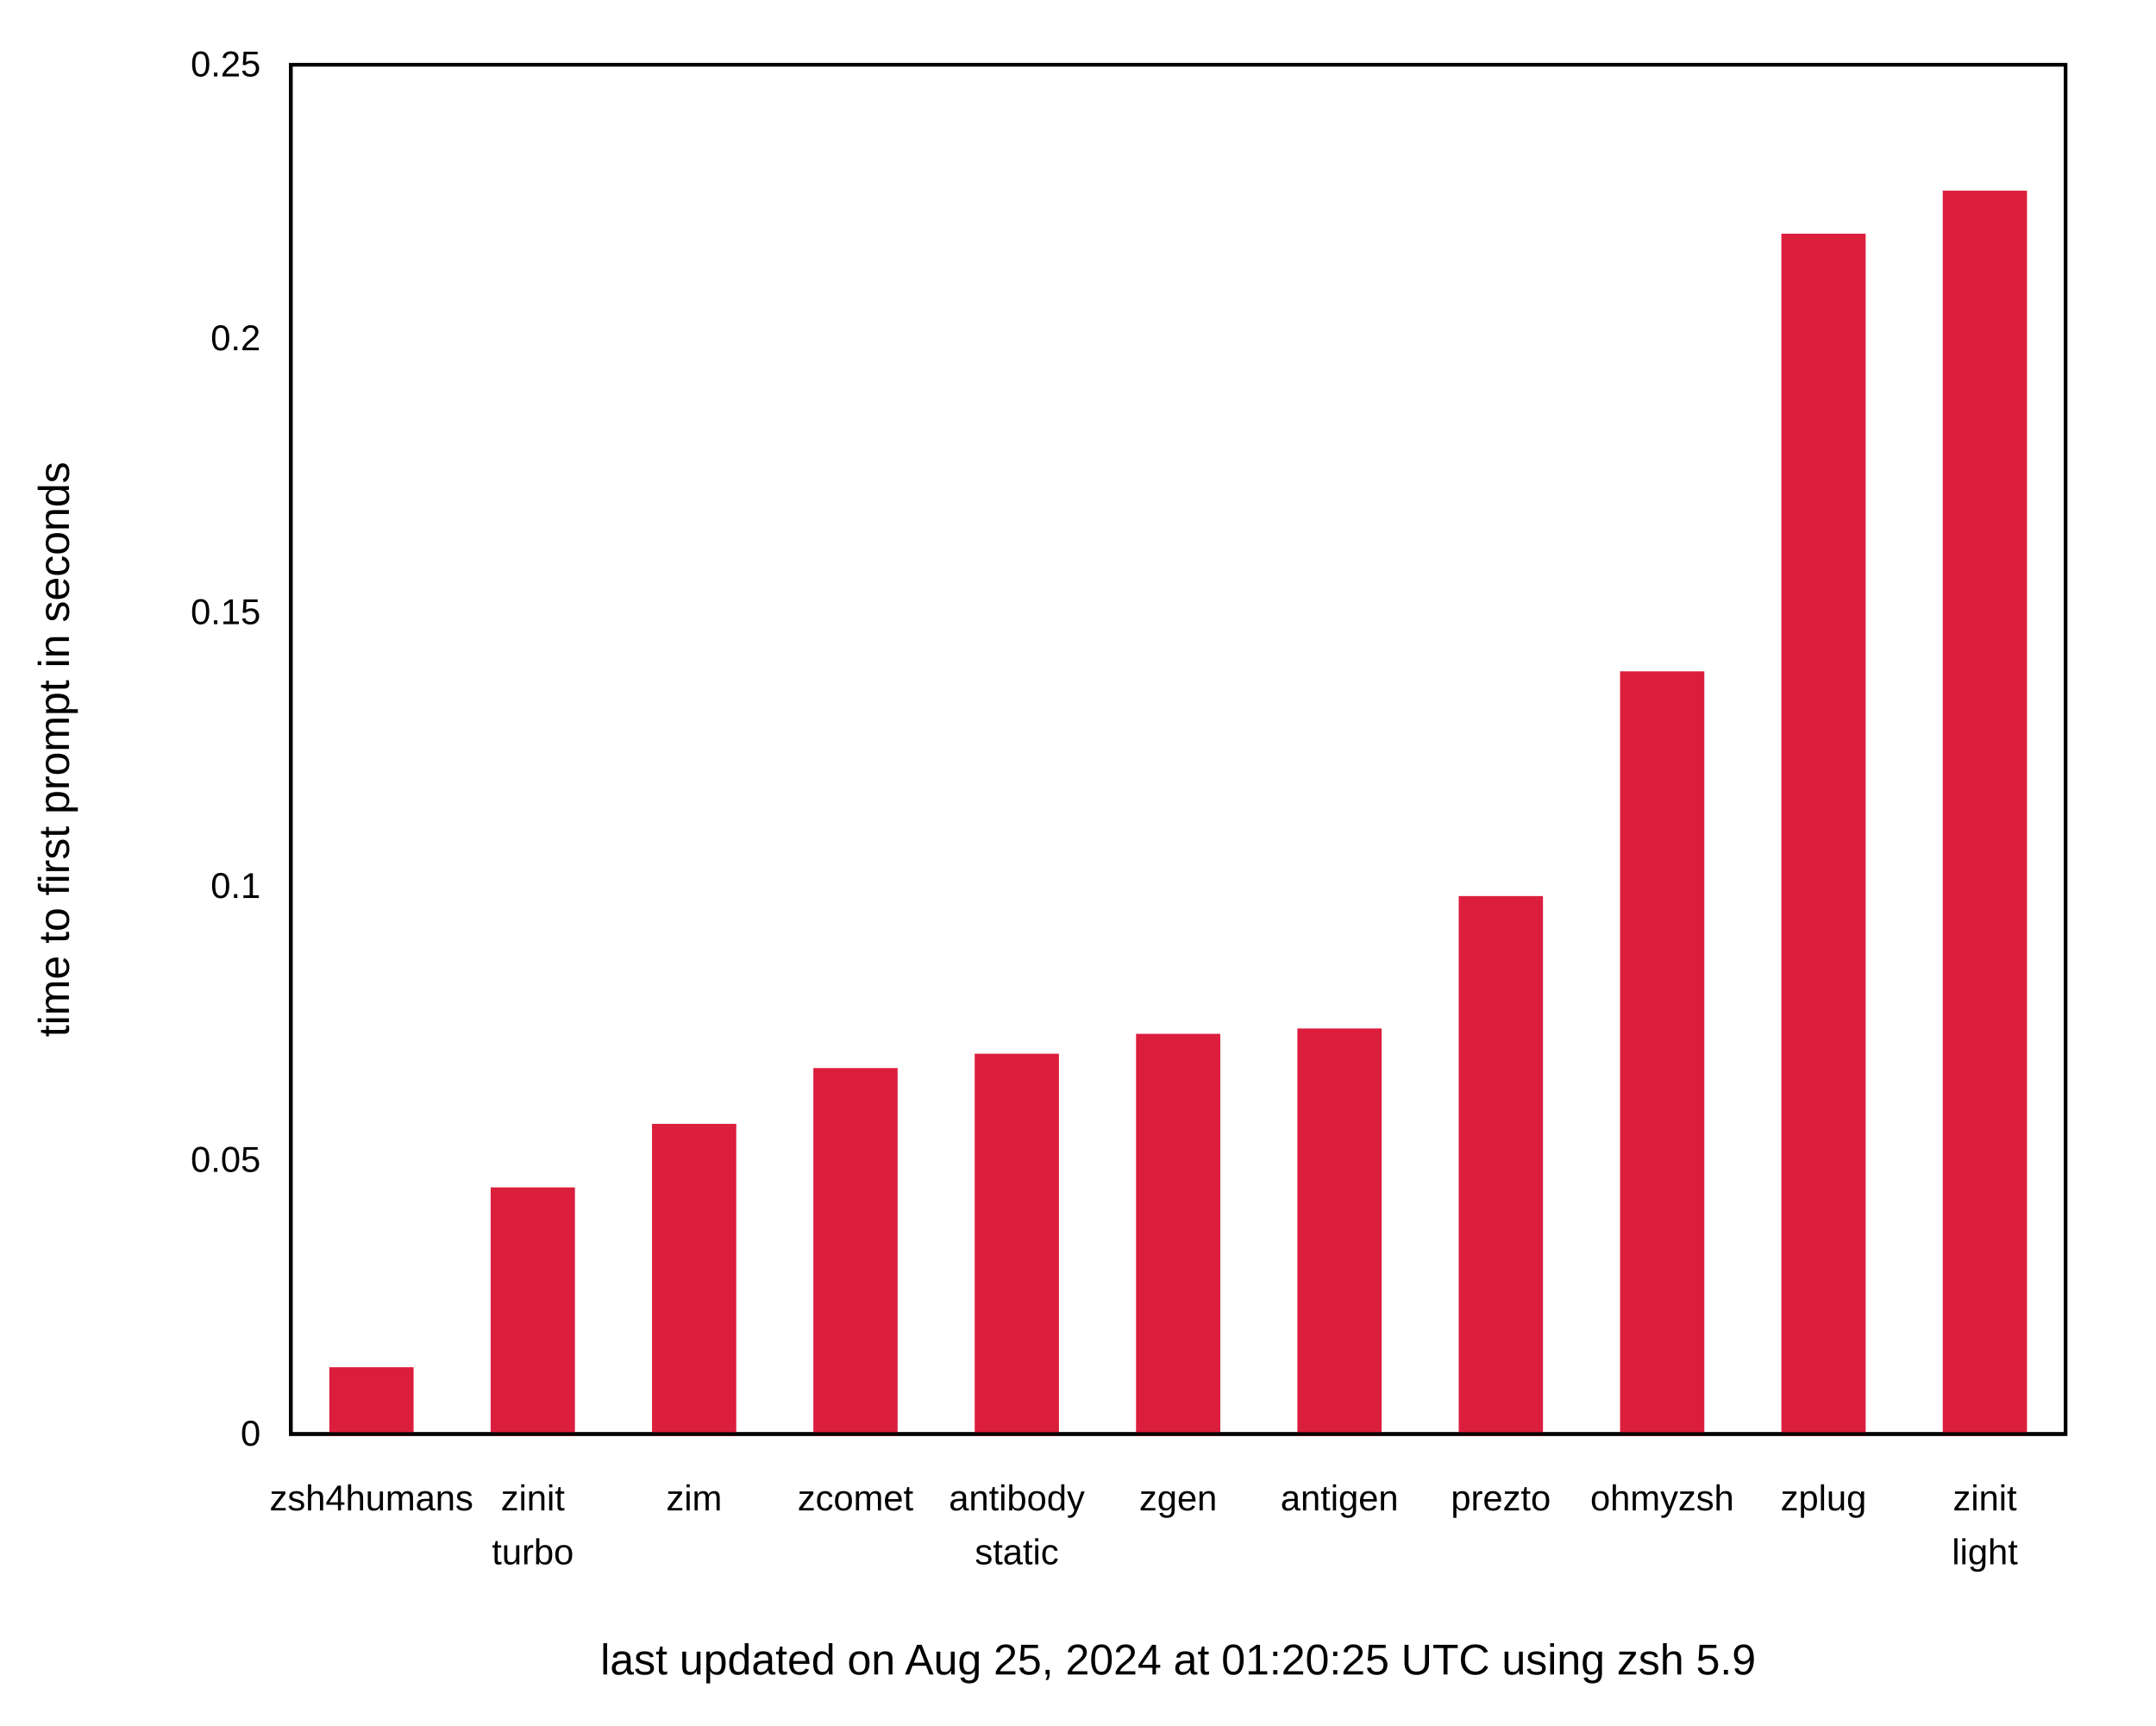
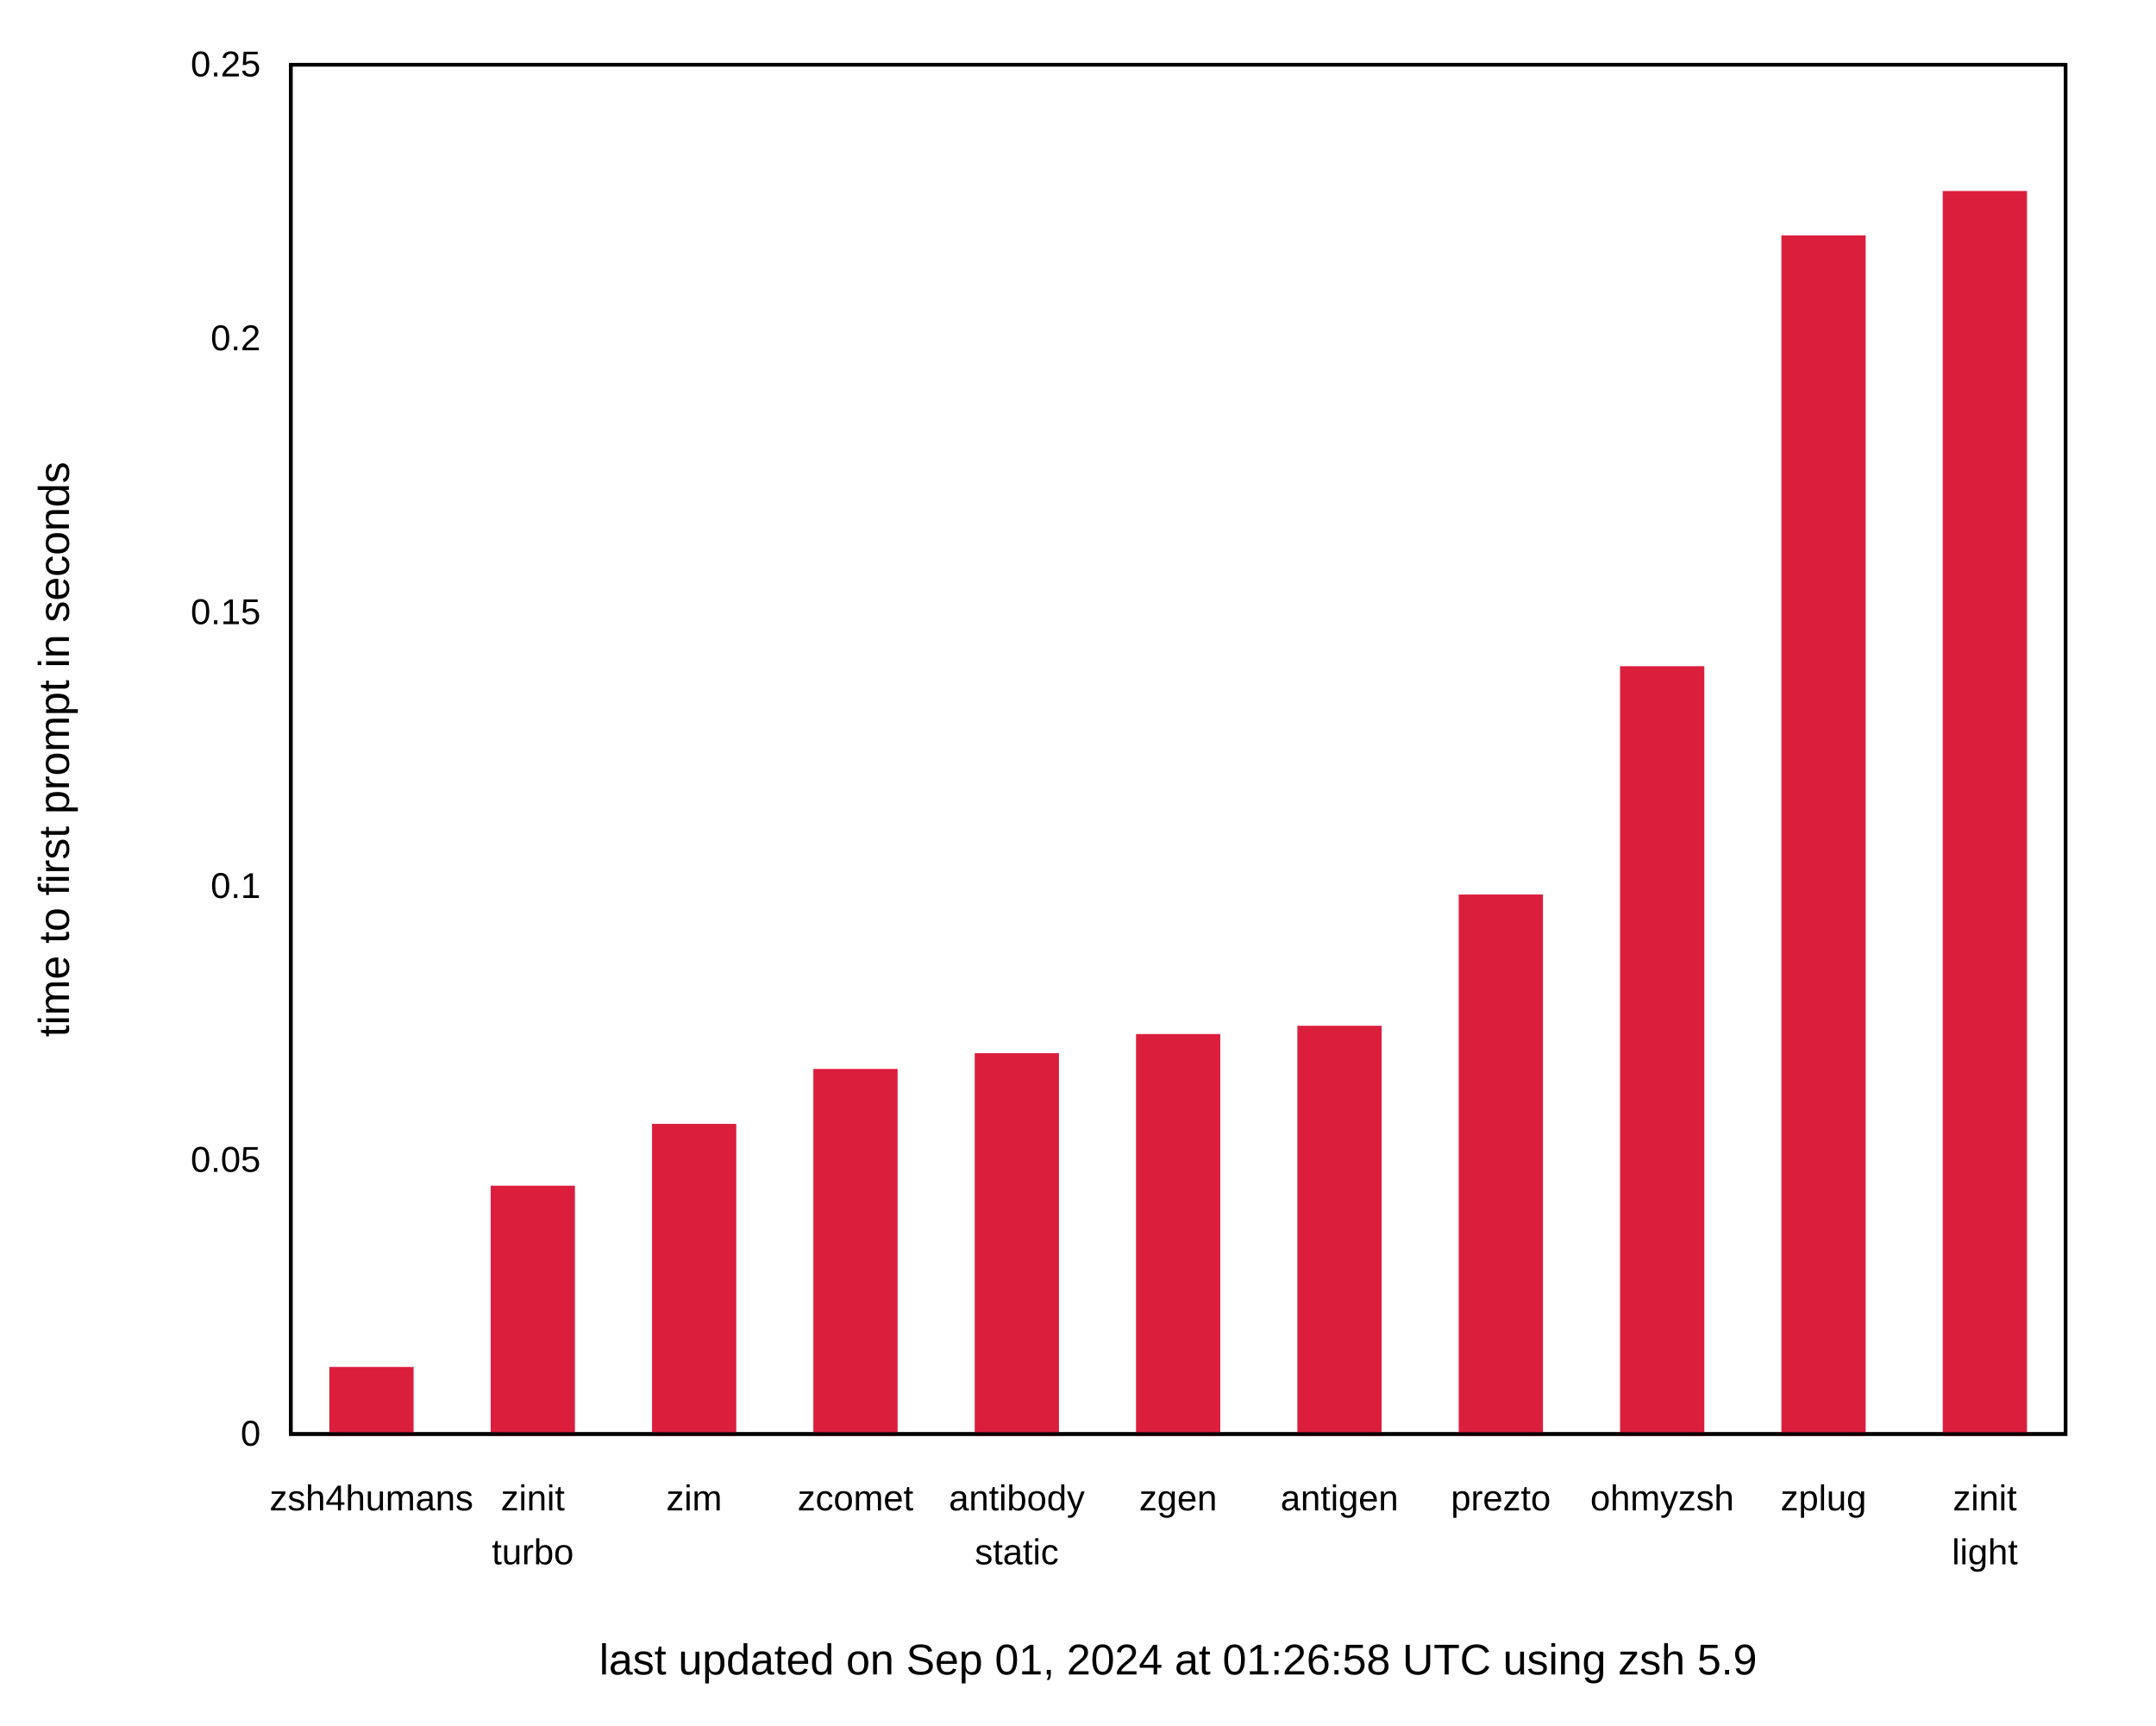
<svg xmlns="http://www.w3.org/2000/svg" xmlns:xlink="http://www.w3.org/1999/xlink" width="600" height="480" viewBox="0 0 600 480">
  <g id="gnuplot_canvas">
    <rect x="0" y="0" width="600" height="480" fill="none" />
    <defs>
      <circle id="gpDot" r="0.5" stroke-width="0.5" stroke="currentColor" />
      <path id="gpPt0" stroke-width="0.222" stroke="currentColor" d="M-1,0 h2 M0,-1 v2" />
      <path id="gpPt1" stroke-width="0.222" stroke="currentColor" d="M-1,-1 L1,1 M1,-1 L-1,1" />
      <path id="gpPt2" stroke-width="0.222" stroke="currentColor" d="M-1,0 L1,0 M0,-1 L0,1 M-1,-1 L1,1 M-1,1 L1,-1" />
      <rect id="gpPt3" stroke-width="0.222" stroke="currentColor" x="-1" y="-1" width="2" height="2" />
      <rect id="gpPt4" stroke-width="0.222" stroke="currentColor" fill="currentColor" x="-1" y="-1" width="2" height="2" />
      <circle id="gpPt5" stroke-width="0.222" stroke="currentColor" cx="0" cy="0" r="1" />
      <use xlink:href="#gpPt5" id="gpPt6" fill="currentColor" stroke="none" />
      <path id="gpPt7" stroke-width="0.222" stroke="currentColor" d="M0,-1.33 L-1.33,0.67 L1.33,0.67 z" />
      <use xlink:href="#gpPt7" id="gpPt8" fill="currentColor" stroke="none" />
      <use xlink:href="#gpPt7" id="gpPt9" stroke="currentColor" transform="rotate(180)" />
      <use xlink:href="#gpPt9" id="gpPt10" fill="currentColor" stroke="none" />
      <use xlink:href="#gpPt3" id="gpPt11" stroke="currentColor" transform="rotate(45)" />
      <use xlink:href="#gpPt11" id="gpPt12" fill="currentColor" stroke="none" />
      <path id="gpPt13" stroke-width="0.222" stroke="currentColor" d="M0,1.330 L1.265,0.411 L0.782,-1.067 L-0.782,-1.076 L-1.265,0.411 z" />
      <use xlink:href="#gpPt13" id="gpPt14" fill="currentColor" stroke="none" />
      <filter id="textbox" filterUnits="objectBoundingBox" x="0" y="0" height="1" width="1">
        <feFlood flood-color="white" flood-opacity="1" result="bgnd" />
        <feComposite in="SourceGraphic" in2="bgnd" operator="atop" />
      </filter>
      <filter id="greybox" filterUnits="objectBoundingBox" x="0" y="0" height="1" width="1">
        <feFlood flood-color="lightgrey" flood-opacity="1" result="grey" />
        <feComposite in="SourceGraphic" in2="grey" operator="atop" />
      </filter>
    </defs>
    <g fill="none" color="white" stroke="currentColor" stroke-width="1.00" stroke-linecap="butt" stroke-linejoin="miter">
</g>
    <g fill="none" color="black" stroke="currentColor" stroke-width="1.00" stroke-linecap="butt" stroke-linejoin="miter">
      <g stroke="none" shape-rendering="crispEdges">
        <polygon fill="rgb(255, 255, 255)" points="0.00,480.00 599.99,480.00 599.99,0.01 0.00,0.01 " />
      </g>
    </g>
    <g fill="none" color="black" stroke="currentColor" stroke-width="1.00" stroke-linecap="butt" stroke-linejoin="miter">
      <path stroke="black" d="M80.92,399.00 M574.82,399.00  " />
      <g transform="translate(72.53,402.25)" stroke="none" fill="black" font-family="Arial" font-size="10.00" text-anchor="end">
        <text>
          <tspan font-family="Arial"> 0</tspan>
        </text>
      </g>
    </g>
    <g fill="none" color="black" stroke="currentColor" stroke-width="1.00" stroke-linecap="butt" stroke-linejoin="miter">
      <path stroke="black" d="M80.92,322.80 M574.82,322.80  " />
      <g transform="translate(72.53,326.05)" stroke="none" fill="black" font-family="Arial" font-size="10.00" text-anchor="end">
        <text>
          <tspan font-family="Arial"> 0.05</tspan>
        </text>
      </g>
    </g>
    <g fill="none" color="black" stroke="currentColor" stroke-width="1.00" stroke-linecap="butt" stroke-linejoin="miter">
      <path stroke="black" d="M80.92,246.60 M574.82,246.60  " />
      <g transform="translate(72.53,249.85)" stroke="none" fill="black" font-family="Arial" font-size="10.00" text-anchor="end">
        <text>
          <tspan font-family="Arial"> 0.1</tspan>
        </text>
      </g>
    </g>
    <g fill="none" color="black" stroke="currentColor" stroke-width="1.00" stroke-linecap="butt" stroke-linejoin="miter">
      <path stroke="black" d="M80.92,170.41 M574.82,170.41  " />
      <g transform="translate(72.53,173.66)" stroke="none" fill="black" font-family="Arial" font-size="10.00" text-anchor="end">
        <text>
          <tspan font-family="Arial"> 0.15</tspan>
        </text>
      </g>
    </g>
    <g fill="none" color="black" stroke="currentColor" stroke-width="1.00" stroke-linecap="butt" stroke-linejoin="miter">
      <path stroke="black" d="M80.92,94.21 M574.82,94.21  " />
      <g transform="translate(72.53,97.46)" stroke="none" fill="black" font-family="Arial" font-size="10.00" text-anchor="end">
        <text>
          <tspan font-family="Arial"> 0.2</tspan>
        </text>
      </g>
    </g>
    <g fill="none" color="black" stroke="currentColor" stroke-width="1.00" stroke-linecap="butt" stroke-linejoin="miter">
      <path stroke="black" d="M80.92,18.01 M574.82,18.01  " />
      <g transform="translate(72.53,21.26)" stroke="none" fill="black" font-family="Arial" font-size="10.00" text-anchor="end">
        <text>
          <tspan font-family="Arial"> 0.25</tspan>
        </text>
      </g>
    </g>
    <g fill="none" color="black" stroke="currentColor" stroke-width="1.00" stroke-linecap="butt" stroke-linejoin="miter">
      <path stroke="black" d="M103.37,399.00 M103.37,18.01  " />
      <g transform="translate(103.37,420.25)" stroke="none" fill="black" font-family="Arial" font-size="10.00" text-anchor="middle">
        <text>
          <tspan font-family="Arial">zsh4humans</tspan>
        </text>
      </g>
    </g>
    <g fill="none" color="black" stroke="currentColor" stroke-width="1.00" stroke-linecap="butt" stroke-linejoin="miter">
      <path stroke="black" d="M148.27,399.00 M148.27,18.01  " />
      <g transform="translate(148.27,420.25)" stroke="none" fill="black" font-family="Arial" font-size="10.00" text-anchor="middle">
        <text>
          <tspan font-family="Arial">zinit</tspan>
        </text>
      </g>
      <g transform="translate(148.27,435.25)" stroke="none" fill="black" font-family="Arial" font-size="10.00" text-anchor="middle">
        <text>
          <tspan font-family="Arial">turbo</tspan>
        </text>
      </g>
    </g>
    <g fill="none" color="black" stroke="currentColor" stroke-width="1.00" stroke-linecap="butt" stroke-linejoin="miter">
      <path stroke="black" d="M193.17,399.00 M193.17,18.01  " />
      <g transform="translate(193.17,420.25)" stroke="none" fill="black" font-family="Arial" font-size="10.00" text-anchor="middle">
        <text>
          <tspan font-family="Arial">zim</tspan>
        </text>
      </g>
    </g>
    <g fill="none" color="black" stroke="currentColor" stroke-width="1.00" stroke-linecap="butt" stroke-linejoin="miter">
      <path stroke="black" d="M238.07,399.00 M238.07,18.01  " />
      <g transform="translate(238.07,420.25)" stroke="none" fill="black" font-family="Arial" font-size="10.00" text-anchor="middle">
        <text>
          <tspan font-family="Arial">zcomet</tspan>
        </text>
      </g>
    </g>
    <g fill="none" color="black" stroke="currentColor" stroke-width="1.00" stroke-linecap="butt" stroke-linejoin="miter">
      <path stroke="black" d="M282.97,399.00 M282.97,18.01  " />
      <g transform="translate(282.97,420.25)" stroke="none" fill="black" font-family="Arial" font-size="10.00" text-anchor="middle">
        <text>
          <tspan font-family="Arial">antibody</tspan>
        </text>
      </g>
      <g transform="translate(282.97,435.25)" stroke="none" fill="black" font-family="Arial" font-size="10.00" text-anchor="middle">
        <text>
          <tspan font-family="Arial">static</tspan>
        </text>
      </g>
    </g>
    <g fill="none" color="black" stroke="currentColor" stroke-width="1.00" stroke-linecap="butt" stroke-linejoin="miter">
      <path stroke="black" d="M327.87,399.00 M327.87,18.01  " />
      <g transform="translate(327.87,420.25)" stroke="none" fill="black" font-family="Arial" font-size="10.00" text-anchor="middle">
        <text>
          <tspan font-family="Arial">zgen</tspan>
        </text>
      </g>
    </g>
    <g fill="none" color="black" stroke="currentColor" stroke-width="1.00" stroke-linecap="butt" stroke-linejoin="miter">
      <path stroke="black" d="M372.77,399.00 M372.77,18.01  " />
      <g transform="translate(372.77,420.25)" stroke="none" fill="black" font-family="Arial" font-size="10.00" text-anchor="middle">
        <text>
          <tspan font-family="Arial">antigen</tspan>
        </text>
      </g>
    </g>
    <g fill="none" color="black" stroke="currentColor" stroke-width="1.00" stroke-linecap="butt" stroke-linejoin="miter">
      <path stroke="black" d="M417.67,399.00 M417.67,18.01  " />
      <g transform="translate(417.67,420.25)" stroke="none" fill="black" font-family="Arial" font-size="10.00" text-anchor="middle">
        <text>
          <tspan font-family="Arial">prezto</tspan>
        </text>
      </g>
    </g>
    <g fill="none" color="black" stroke="currentColor" stroke-width="1.00" stroke-linecap="butt" stroke-linejoin="miter">
      <path stroke="black" d="M462.57,399.00 M462.57,18.01  " />
      <g transform="translate(462.57,420.25)" stroke="none" fill="black" font-family="Arial" font-size="10.00" text-anchor="middle">
        <text>
          <tspan font-family="Arial">ohmyzsh</tspan>
        </text>
      </g>
    </g>
    <g fill="none" color="black" stroke="currentColor" stroke-width="1.00" stroke-linecap="butt" stroke-linejoin="miter">
      <path stroke="black" d="M507.47,399.00 M507.47,18.01  " />
      <g transform="translate(507.47,420.25)" stroke="none" fill="black" font-family="Arial" font-size="10.00" text-anchor="middle">
        <text>
          <tspan font-family="Arial">zplug</tspan>
        </text>
      </g>
    </g>
    <g fill="none" color="black" stroke="currentColor" stroke-width="1.00" stroke-linecap="butt" stroke-linejoin="miter">
      <path stroke="black" d="M552.37,399.00 M552.37,18.01  " />
      <g transform="translate(552.37,420.25)" stroke="none" fill="black" font-family="Arial" font-size="10.00" text-anchor="middle">
        <text>
          <tspan font-family="Arial">zinit</tspan>
        </text>
      </g>
      <g transform="translate(552.37,435.25)" stroke="none" fill="black" font-family="Arial" font-size="10.00" text-anchor="middle">
        <text>
          <tspan font-family="Arial">light</tspan>
        </text>
      </g>
    </g>
    <g fill="none" color="black" stroke="currentColor" stroke-width="1.00" stroke-linecap="butt" stroke-linejoin="miter">
</g>
    <g fill="none" color="black" stroke="currentColor" stroke-width="1.00" stroke-linecap="butt" stroke-linejoin="miter">
      <path stroke="black" d="M80.92,18.01 L80.92,399.00 L574.82,399.00 L574.82,18.01 L80.92,18.01 Z  " />
      <g transform="translate(327.87,465.90)" stroke="none" fill="black" font-family="Arial" font-size="12.00" text-anchor="middle">
        <text>
-           <tspan font-family="Arial">last updated on Aug 25, 2024 at 01:20:25 UTC using zsh 5.9</tspan>
+           <tspan font-family="Arial">last updated on Sep 01, 2024 at 01:26:58 UTC using zsh 5.9</tspan>
        </text>
      </g>
    </g>
    <g fill="none" color="black" stroke="currentColor" stroke-width="1.00" stroke-linecap="butt" stroke-linejoin="miter">
</g>
    <g id="gnuplot_plot_1">
      <g fill="none" color="black" stroke="currentColor" stroke-width="1.00" stroke-linecap="butt" stroke-linejoin="miter">
        <g stroke="none" shape-rendering="crispEdges">
-           <polygon fill="rgb(220,  30,  61)" points="92.15,399.00 114.61,399.00 114.61,380.91 92.15,380.91 " />
-         </g>
-         <path stroke="rgb(220,  30,  61)" d="M92.15,399.00 L92.15,380.92 L114.60,380.92 L114.60,399.00 L92.15,399.00 Z  " />
-         <g stroke="none" shape-rendering="crispEdges">
-           <polygon fill="rgb(220,  30,  61)" points="137.05,399.00 159.51,399.00 159.51,330.87 137.05,330.87 " />
-         </g>
-         <path stroke="rgb(220,  30,  61)" d="M137.05,399.00 L137.05,330.88 L159.50,330.88 L159.50,399.00 L137.05,399.00 Z  " />
+           <polygon fill="rgb(220,  30,  61)" points="92.15,399.00 114.61,399.00 114.61,380.82 92.15,380.82 " />
+         </g>
+         <path stroke="rgb(220,  30,  61)" d="M92.15,399.00 L92.15,380.83 L114.60,380.83 L114.60,399.00 L92.15,399.00 Z  " />
+         <g stroke="none" shape-rendering="crispEdges">
+           <polygon fill="rgb(220,  30,  61)" points="137.05,399.00 159.51,399.00 159.51,330.40 137.05,330.40 " />
+         </g>
+         <path stroke="rgb(220,  30,  61)" d="M137.05,399.00 L137.05,330.41 L159.50,330.41 L159.50,399.00 L137.05,399.00 Z  " />
        <g stroke="none" shape-rendering="crispEdges">
          <polygon fill="rgb(220,  30,  61)" points="181.95,399.00 204.41,399.00 204.41,313.19 181.95,313.19 " />
        </g>
        <path stroke="rgb(220,  30,  61)" d="M181.95,399.00 L181.95,313.20 L204.40,313.20 L204.40,399.00 L181.95,399.00 Z  " />
        <g stroke="none" shape-rendering="crispEdges">
-           <polygon fill="rgb(220,  30,  61)" points="226.85,399.00 249.31,399.00 249.31,297.67 226.85,297.67 " />
-         </g>
-         <path stroke="rgb(220,  30,  61)" d="M226.85,399.00 L226.85,297.68 L249.30,297.68 L249.30,399.00 L226.85,399.00 Z  " />
-         <g stroke="none" shape-rendering="crispEdges">
-           <polygon fill="rgb(220,  30,  61)" points="271.75,399.00 294.21,399.00 294.21,293.68 271.75,293.68 " />
-         </g>
-         <path stroke="rgb(220,  30,  61)" d="M271.75,399.00 L271.75,293.69 L294.20,293.69 L294.20,399.00 L271.75,399.00 Z  " />
-         <g stroke="none" shape-rendering="crispEdges">
-           <polygon fill="rgb(220,  30,  61)" points="316.65,399.00 339.11,399.00 339.11,288.14 316.65,288.14 " />
-         </g>
-         <path stroke="rgb(220,  30,  61)" d="M316.65,399.00 L316.65,288.15 L339.10,288.15 L339.10,399.00 L316.65,399.00 Z  " />
-         <g stroke="none" shape-rendering="crispEdges">
-           <polygon fill="rgb(220,  30,  61)" points="361.55,399.00 384.01,399.00 384.01,286.65 361.55,286.65 " />
-         </g>
-         <path stroke="rgb(220,  30,  61)" d="M361.55,399.00 L361.55,286.66 L384.00,286.66 L384.00,399.00 L361.55,399.00 Z  " />
-         <g stroke="none" shape-rendering="crispEdges">
-           <polygon fill="rgb(220,  30,  61)" points="406.45,399.00 428.91,399.00 428.91,249.81 406.45,249.81 " />
-         </g>
-         <path stroke="rgb(220,  30,  61)" d="M406.45,399.00 L406.45,249.82 L428.90,249.82 L428.90,399.00 L406.45,399.00 Z  " />
-         <g stroke="none" shape-rendering="crispEdges">
-           <polygon fill="rgb(220,  30,  61)" points="451.35,399.00 473.81,399.00 473.81,187.28 451.35,187.28 " />
-         </g>
-         <path stroke="rgb(220,  30,  61)" d="M451.35,399.00 L451.35,187.29 L473.80,187.29 L473.80,399.00 L451.35,399.00 Z  " />
-         <g stroke="none" shape-rendering="crispEdges">
-           <polygon fill="rgb(220,  30,  61)" points="496.25,399.00 518.71,399.00 518.71,65.51 496.25,65.51 " />
-         </g>
-         <path stroke="rgb(220,  30,  61)" d="M496.25,399.00 L496.25,65.52 L518.70,65.52 L518.70,399.00 L496.25,399.00 Z  " />
-         <g stroke="none" shape-rendering="crispEdges">
-           <polygon fill="rgb(220,  30,  61)" points="541.15,399.00 563.61,399.00 563.61,53.54 541.15,53.54 " />
-         </g>
-         <path stroke="rgb(220,  30,  61)" d="M541.15,399.00 L541.15,53.55 L563.60,53.55 L563.60,399.00 L541.15,399.00 Z  " />
+           <polygon fill="rgb(220,  30,  61)" points="226.85,399.00 249.31,399.00 249.31,297.91 226.85,297.91 " />
+         </g>
+         <path stroke="rgb(220,  30,  61)" d="M226.85,399.00 L226.85,297.92 L249.30,297.92 L249.30,399.00 L226.85,399.00 Z  " />
+         <g stroke="none" shape-rendering="crispEdges">
+           <polygon fill="rgb(220,  30,  61)" points="271.75,399.00 294.21,399.00 294.21,293.53 271.75,293.53 " />
+         </g>
+         <path stroke="rgb(220,  30,  61)" d="M271.75,399.00 L271.75,293.54 L294.20,293.54 L294.20,399.00 L271.75,399.00 Z  " />
+         <g stroke="none" shape-rendering="crispEdges">
+           <polygon fill="rgb(220,  30,  61)" points="316.65,399.00 339.11,399.00 339.11,288.20 316.65,288.20 " />
+         </g>
+         <path stroke="rgb(220,  30,  61)" d="M316.65,399.00 L316.65,288.21 L339.10,288.21 L339.10,399.00 L316.65,399.00 Z  " />
+         <g stroke="none" shape-rendering="crispEdges">
+           <polygon fill="rgb(220,  30,  61)" points="361.55,399.00 384.01,399.00 384.01,285.90 361.55,285.90 " />
+         </g>
+         <path stroke="rgb(220,  30,  61)" d="M361.55,399.00 L361.55,285.91 L384.00,285.91 L384.00,399.00 L361.55,399.00 Z  " />
+         <g stroke="none" shape-rendering="crispEdges">
+           <polygon fill="rgb(220,  30,  61)" points="406.45,399.00 428.91,399.00 428.91,249.38 406.45,249.38 " />
+         </g>
+         <path stroke="rgb(220,  30,  61)" d="M406.45,399.00 L406.45,249.39 L428.90,249.39 L428.90,399.00 L406.45,399.00 Z  " />
+         <g stroke="none" shape-rendering="crispEdges">
+           <polygon fill="rgb(220,  30,  61)" points="451.35,399.00 473.81,399.00 473.81,185.85 451.35,185.85 " />
+         </g>
+         <path stroke="rgb(220,  30,  61)" d="M451.35,399.00 L451.35,185.86 L473.80,185.86 L473.80,399.00 L451.35,399.00 Z  " />
+         <g stroke="none" shape-rendering="crispEdges">
+           <polygon fill="rgb(220,  30,  61)" points="496.25,399.00 518.71,399.00 518.71,65.98 496.25,65.98 " />
+         </g>
+         <path stroke="rgb(220,  30,  61)" d="M496.25,399.00 L496.25,65.99 L518.70,65.99 L518.70,399.00 L496.25,399.00 Z  " />
+         <g stroke="none" shape-rendering="crispEdges">
+           <polygon fill="rgb(220,  30,  61)" points="541.15,399.00 563.61,399.00 563.61,53.63 541.15,53.63 " />
+         </g>
+         <path stroke="rgb(220,  30,  61)" d="M541.15,399.00 L541.15,53.64 L563.60,53.64 L563.60,399.00 L541.15,399.00 Z  " />
      </g>
    </g>
    <g fill="none" color="white" stroke="rgb(220,  30,  61)" stroke-width="2.00" stroke-linecap="butt" stroke-linejoin="miter">
</g>
    <g fill="none" color="black" stroke="currentColor" stroke-width="2.00" stroke-linecap="butt" stroke-linejoin="miter">
</g>
    <g fill="none" color="black" stroke="black" stroke-width="1.00" stroke-linecap="butt" stroke-linejoin="miter">
</g>
    <g fill="none" color="black" stroke="currentColor" stroke-width="1.00" stroke-linecap="butt" stroke-linejoin="miter">
      <path stroke="black" d="M80.92,18.01 L80.92,399.00 L574.82,399.00 L574.82,18.01 L80.92,18.01 Z  " />
      <g transform="translate(19.18,208.51) rotate(270.00)" stroke="none" fill="black" font-family="Arial" font-size="12.00" text-anchor="middle">
        <text>
          <tspan font-family="Arial">time to first prompt in seconds</tspan>
        </text>
      </g>
    </g>
    <g fill="none" color="black" stroke="currentColor" stroke-width="1.00" stroke-linecap="butt" stroke-linejoin="miter">
</g>
    <g fill="none" color="black" stroke="currentColor" stroke-width="1.00" stroke-linecap="butt" stroke-linejoin="miter">
</g>
  </g>
</svg>
